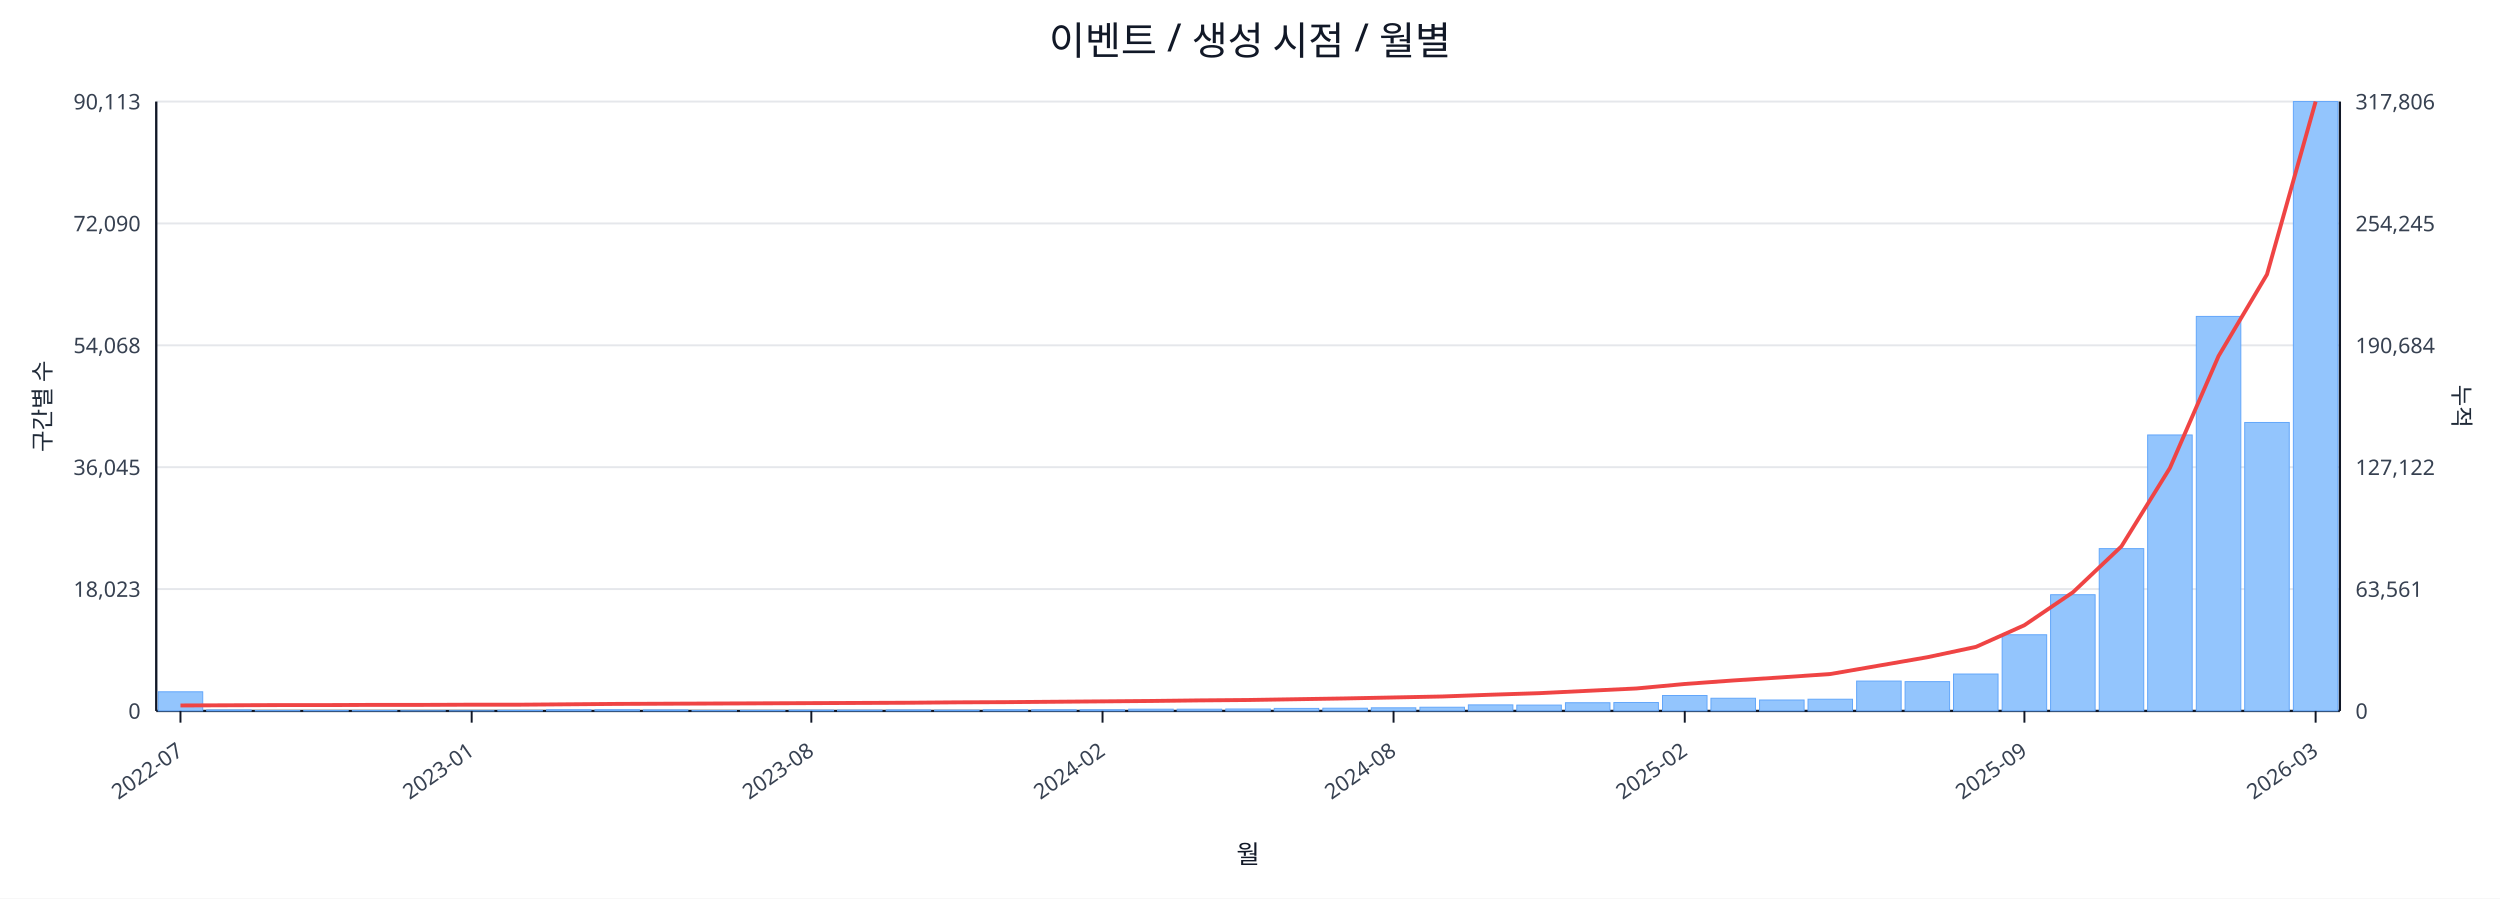
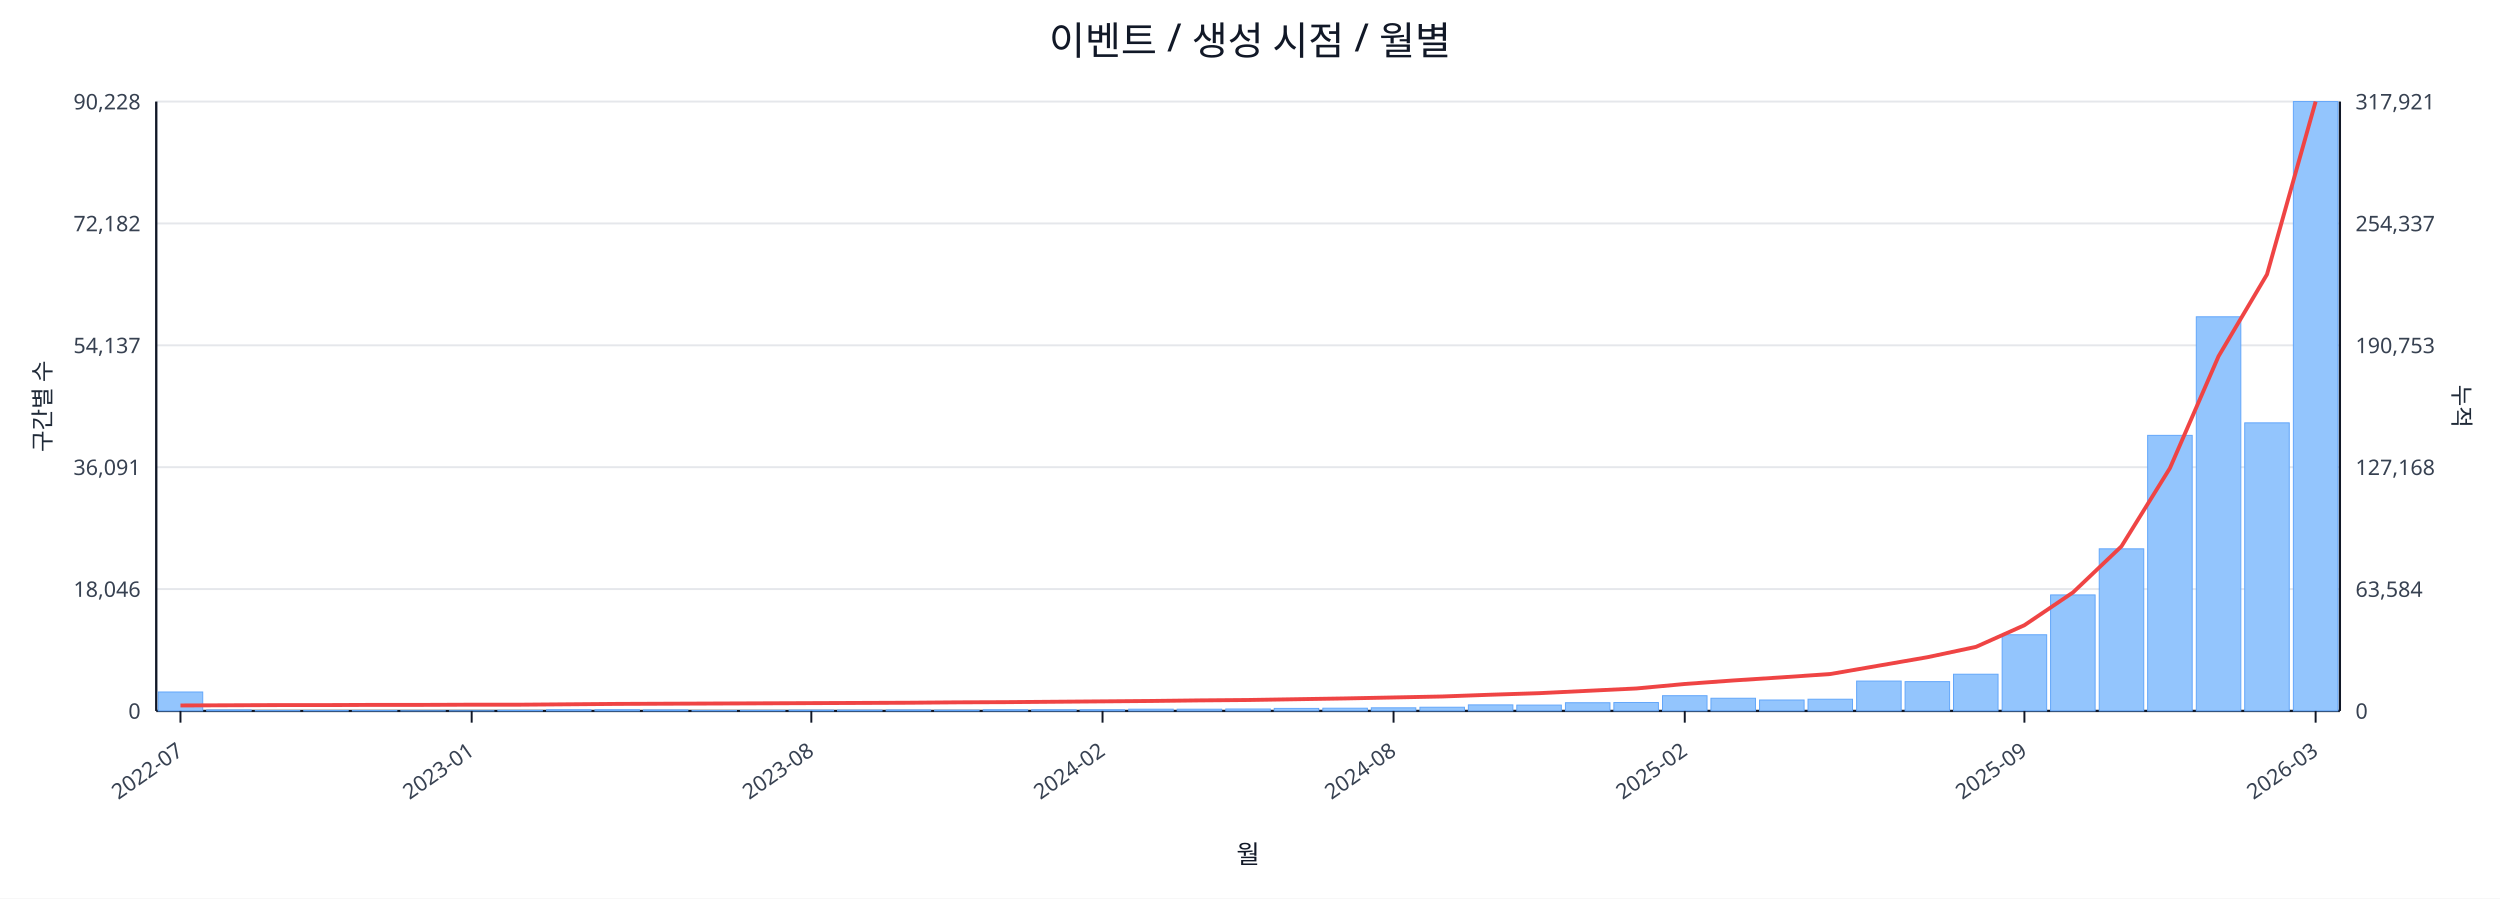
<svg xmlns="http://www.w3.org/2000/svg" width="1280" height="460" viewBox="0 0 1280 460">
  <rect x="0" y="0" width="100%" height="100%" fill="#ffffff" />
  <text x="640.0" y="28" font-size="20" text-anchor="middle" font-family="sans-serif" fill="#111827">이벤트 / 생성 시점 / 월별</text>
  <line x1="80.0" y1="52.0" x2="1198.0" y2="52.0" stroke="#e5e7eb" stroke-width="1" />
-   <text x="72.0" y="56.0" font-size="11" text-anchor="end" font-family="sans-serif" fill="#374151">90,113</text>
-   <text x="1206.0" y="56.0" font-size="11" text-anchor="start" font-family="sans-serif" fill="#374151">317,806</text>
+   <text x="72.0" y="56.0" font-size="11" text-anchor="end" font-family="sans-serif" fill="#374151">90,228</text>
+   <text x="1206.0" y="56.0" font-size="11" text-anchor="start" font-family="sans-serif" fill="#374151">317,921</text>
  <line x1="80.0" y1="114.4" x2="1198.0" y2="114.4" stroke="#e5e7eb" stroke-width="1" />
-   <text x="72.0" y="118.4" font-size="11" text-anchor="end" font-family="sans-serif" fill="#374151">72,090</text>
-   <text x="1206.0" y="118.4" font-size="11" text-anchor="start" font-family="sans-serif" fill="#374151">254,245</text>
+   <text x="72.0" y="118.4" font-size="11" text-anchor="end" font-family="sans-serif" fill="#374151">72,182</text>
+   <text x="1206.0" y="118.4" font-size="11" text-anchor="start" font-family="sans-serif" fill="#374151">254,337</text>
  <line x1="80.0" y1="176.8" x2="1198.0" y2="176.8" stroke="#e5e7eb" stroke-width="1" />
-   <text x="72.0" y="180.8" font-size="11" text-anchor="end" font-family="sans-serif" fill="#374151">54,068</text>
-   <text x="1206.0" y="180.8" font-size="11" text-anchor="start" font-family="sans-serif" fill="#374151">190,684</text>
+   <text x="72.0" y="180.8" font-size="11" text-anchor="end" font-family="sans-serif" fill="#374151">54,137</text>
+   <text x="1206.0" y="180.8" font-size="11" text-anchor="start" font-family="sans-serif" fill="#374151">190,753</text>
  <line x1="80.0" y1="239.2" x2="1198.0" y2="239.2" stroke="#e5e7eb" stroke-width="1" />
-   <text x="72.0" y="243.2" font-size="11" text-anchor="end" font-family="sans-serif" fill="#374151">36,045</text>
-   <text x="1206.0" y="243.2" font-size="11" text-anchor="start" font-family="sans-serif" fill="#374151">127,122</text>
+   <text x="72.0" y="243.2" font-size="11" text-anchor="end" font-family="sans-serif" fill="#374151">36,091</text>
+   <text x="1206.0" y="243.2" font-size="11" text-anchor="start" font-family="sans-serif" fill="#374151">127,168</text>
  <line x1="80.0" y1="301.6" x2="1198.0" y2="301.6" stroke="#e5e7eb" stroke-width="1" />
-   <text x="72.0" y="305.6" font-size="11" text-anchor="end" font-family="sans-serif" fill="#374151">18,023</text>
-   <text x="1206.0" y="305.6" font-size="11" text-anchor="start" font-family="sans-serif" fill="#374151">63,561</text>
+   <text x="72.0" y="305.6" font-size="11" text-anchor="end" font-family="sans-serif" fill="#374151">18,046</text>
+   <text x="1206.0" y="305.6" font-size="11" text-anchor="start" font-family="sans-serif" fill="#374151">63,584</text>
  <line x1="80.0" y1="364.0" x2="1198.0" y2="364.0" stroke="#e5e7eb" stroke-width="1" />
  <text x="72.0" y="368.0" font-size="11" text-anchor="end" font-family="sans-serif" fill="#374151">0</text>
  <text x="1206.0" y="368.0" font-size="11" text-anchor="start" font-family="sans-serif" fill="#374151">0</text>
  <line x1="80.0" y1="364.0" x2="1198.0" y2="364.0" stroke="#111827" stroke-width="1.2" />
  <line x1="80.0" y1="52.0" x2="80.0" y2="364.0" stroke="#111827" stroke-width="1.2" />
  <line x1="1198.0" y1="52.0" x2="1198.0" y2="364.0" stroke="#111827" stroke-width="1.2" />
-   <rect x="81.0" y="354.2" width="22.8" height="9.8" fill="#93c5fd" stroke="#60a5fa" stroke-width="0.5" />
+   <rect x="81.0" y="354.3" width="22.8" height="9.7" fill="#93c5fd" stroke="#60a5fa" stroke-width="0.5" />
  <rect x="105.8" y="363.5" width="22.8" height="0.5" fill="#93c5fd" stroke="#60a5fa" stroke-width="0.5" />
  <rect x="130.7" y="363.8" width="22.8" height="0.2" fill="#93c5fd" stroke="#60a5fa" stroke-width="0.5" />
  <rect x="155.5" y="363.8" width="22.8" height="0.2" fill="#93c5fd" stroke="#60a5fa" stroke-width="0.5" />
  <rect x="180.4" y="363.8" width="22.8" height="0.2" fill="#93c5fd" stroke="#60a5fa" stroke-width="0.5" />
  <rect x="205.2" y="363.9" width="22.8" height="0.1" fill="#93c5fd" stroke="#60a5fa" stroke-width="0.5" />
  <rect x="230.1" y="363.9" width="22.8" height="0.1" fill="#93c5fd" stroke="#60a5fa" stroke-width="0.5" />
  <rect x="254.9" y="363.7" width="22.8" height="0.3" fill="#93c5fd" stroke="#60a5fa" stroke-width="0.5" />
  <rect x="279.8" y="363.4" width="22.8" height="0.6" fill="#93c5fd" stroke="#60a5fa" stroke-width="0.5" />
  <rect x="304.6" y="363.4" width="22.8" height="0.6" fill="#93c5fd" stroke="#60a5fa" stroke-width="0.5" />
  <rect x="329.4" y="363.5" width="22.8" height="0.5" fill="#93c5fd" stroke="#60a5fa" stroke-width="0.5" />
  <rect x="354.3" y="363.8" width="22.8" height="0.2" fill="#93c5fd" stroke="#60a5fa" stroke-width="0.5" />
  <rect x="379.1" y="363.7" width="22.8" height="0.3" fill="#93c5fd" stroke="#60a5fa" stroke-width="0.5" />
  <rect x="404.0" y="363.6" width="22.8" height="0.4" fill="#93c5fd" stroke="#60a5fa" stroke-width="0.5" />
  <rect x="428.8" y="363.6" width="22.8" height="0.4" fill="#93c5fd" stroke="#60a5fa" stroke-width="0.5" />
  <rect x="453.7" y="363.5" width="22.8" height="0.5" fill="#93c5fd" stroke="#60a5fa" stroke-width="0.5" />
  <rect x="478.5" y="363.6" width="22.8" height="0.4" fill="#93c5fd" stroke="#60a5fa" stroke-width="0.5" />
  <rect x="503.4" y="363.4" width="22.8" height="0.6" fill="#93c5fd" stroke="#60a5fa" stroke-width="0.5" />
  <rect x="528.2" y="363.4" width="22.8" height="0.6" fill="#93c5fd" stroke="#60a5fa" stroke-width="0.5" />
  <rect x="553.0" y="363.4" width="22.8" height="0.6" fill="#93c5fd" stroke="#60a5fa" stroke-width="0.5" />
  <rect x="577.9" y="363.1" width="22.8" height="0.9" fill="#93c5fd" stroke="#60a5fa" stroke-width="0.5" />
  <rect x="602.7" y="363.1" width="22.8" height="0.9" fill="#93c5fd" stroke="#60a5fa" stroke-width="0.5" />
  <rect x="627.6" y="363.0" width="22.8" height="1.0" fill="#93c5fd" stroke="#60a5fa" stroke-width="0.5" />
  <rect x="652.4" y="362.7" width="22.8" height="1.3" fill="#93c5fd" stroke="#60a5fa" stroke-width="0.5" />
  <rect x="677.3" y="362.6" width="22.8" height="1.4" fill="#93c5fd" stroke="#60a5fa" stroke-width="0.5" />
  <rect x="702.1" y="362.4" width="22.8" height="1.6" fill="#93c5fd" stroke="#60a5fa" stroke-width="0.5" />
  <rect x="727.0" y="362.1" width="22.8" height="1.9" fill="#93c5fd" stroke="#60a5fa" stroke-width="0.5" />
  <rect x="751.8" y="360.9" width="22.8" height="3.1" fill="#93c5fd" stroke="#60a5fa" stroke-width="0.5" />
  <rect x="776.6" y="361.0" width="22.8" height="3.0" fill="#93c5fd" stroke="#60a5fa" stroke-width="0.5" />
  <rect x="801.5" y="359.8" width="22.8" height="4.2" fill="#93c5fd" stroke="#60a5fa" stroke-width="0.5" />
  <rect x="826.3" y="359.7" width="22.8" height="4.3" fill="#93c5fd" stroke="#60a5fa" stroke-width="0.5" />
-   <rect x="851.2" y="356.1" width="22.8" height="7.9" fill="#93c5fd" stroke="#60a5fa" stroke-width="0.5" />
+   <rect x="851.2" y="356.2" width="22.8" height="7.8" fill="#93c5fd" stroke="#60a5fa" stroke-width="0.5" />
  <rect x="876.0" y="357.5" width="22.8" height="6.5" fill="#93c5fd" stroke="#60a5fa" stroke-width="0.5" />
  <rect x="900.9" y="358.4" width="22.8" height="5.6" fill="#93c5fd" stroke="#60a5fa" stroke-width="0.5" />
  <rect x="925.7" y="358.0" width="22.8" height="6.0" fill="#93c5fd" stroke="#60a5fa" stroke-width="0.5" />
  <rect x="950.6" y="348.7" width="22.8" height="15.3" fill="#93c5fd" stroke="#60a5fa" stroke-width="0.5" />
  <rect x="975.4" y="349.0" width="22.8" height="15.0" fill="#93c5fd" stroke="#60a5fa" stroke-width="0.5" />
-   <rect x="1000.2" y="345.1" width="22.8" height="18.9" fill="#93c5fd" stroke="#60a5fa" stroke-width="0.5" />
+   <rect x="1000.2" y="345.2" width="22.8" height="18.8" fill="#93c5fd" stroke="#60a5fa" stroke-width="0.5" />
  <rect x="1025.1" y="325.0" width="22.8" height="39.0" fill="#93c5fd" stroke="#60a5fa" stroke-width="0.5" />
-   <rect x="1049.9" y="304.5" width="22.8" height="59.5" fill="#93c5fd" stroke="#60a5fa" stroke-width="0.5" />
-   <rect x="1074.8" y="280.9" width="22.8" height="83.1" fill="#93c5fd" stroke="#60a5fa" stroke-width="0.5" />
-   <rect x="1099.6" y="222.7" width="22.8" height="141.3" fill="#93c5fd" stroke="#60a5fa" stroke-width="0.5" />
-   <rect x="1124.5" y="162.0" width="22.8" height="202.0" fill="#93c5fd" stroke="#60a5fa" stroke-width="0.5" />
-   <rect x="1149.3" y="216.3" width="22.8" height="147.7" fill="#93c5fd" stroke="#60a5fa" stroke-width="0.5" />
+   <rect x="1049.9" y="304.6" width="22.8" height="59.4" fill="#93c5fd" stroke="#60a5fa" stroke-width="0.5" />
+   <rect x="1074.8" y="281.0" width="22.8" height="83.0" fill="#93c5fd" stroke="#60a5fa" stroke-width="0.5" />
+   <rect x="1099.6" y="222.9" width="22.8" height="141.1" fill="#93c5fd" stroke="#60a5fa" stroke-width="0.5" />
+   <rect x="1124.5" y="162.2" width="22.8" height="201.8" fill="#93c5fd" stroke="#60a5fa" stroke-width="0.5" />
+   <rect x="1149.3" y="216.5" width="22.8" height="147.5" fill="#93c5fd" stroke="#60a5fa" stroke-width="0.5" />
  <rect x="1174.2" y="52.0" width="22.8" height="312.0" fill="#93c5fd" stroke="#60a5fa" stroke-width="0.5" />
-   <polyline fill="none" stroke="#ef4444" stroke-width="2" points="92.4,361.2 117.3,361.1 142.1,361.0 167.0,361.0 191.8,360.9 216.6,360.9 241.5,360.8 266.3,360.8 291.2,360.6 316.0,360.4 340.9,360.3 365.7,360.2 390.6,360.1 415.4,360.0 440.2,359.9 465.1,359.8 489.9,359.6 514.8,359.5 539.6,359.3 564.5,359.1 589.3,358.9 614.2,358.6 639.0,358.4 663.8,358.0 688.7,357.6 713.5,357.1 738.4,356.6 763.2,355.7 788.1,354.9 812.9,353.7 837.8,352.5 862.6,350.2 887.4,348.4 912.3,346.8 937.1,345.1 962.0,340.8 986.8,336.5 1011.7,331.2 1036.5,320.1 1061.4,303.2 1086.2,279.7 1111.0,239.6 1135.9,182.3 1160.7,140.5 1185.6,52.0" />
+   <polyline fill="none" stroke="#ef4444" stroke-width="2" points="92.4,361.2 117.3,361.1 142.1,361.0 167.0,361.0 191.8,360.9 216.6,360.9 241.5,360.8 266.3,360.8 291.2,360.6 316.0,360.4 340.9,360.3 365.7,360.2 390.6,360.1 415.4,360.0 440.2,359.9 465.1,359.8 489.9,359.6 514.8,359.5 539.6,359.3 564.5,359.1 589.3,358.9 614.2,358.6 639.0,358.4 663.8,358.0 688.7,357.6 713.5,357.1 738.4,356.6 763.2,355.7 788.1,354.9 812.9,353.7 837.8,352.5 862.6,350.2 887.4,348.4 912.3,346.8 937.1,345.1 962.0,340.8 986.8,336.5 1011.7,331.2 1036.5,320.1 1061.4,303.3 1086.2,279.7 1111.0,239.7 1135.9,182.4 1160.7,140.5 1185.6,52.0" />
  <line x1="92.4" y1="364.0" x2="92.4" y2="370.0" stroke="#111827" stroke-width="1" />
  <text x="94.4" y="386.0" font-size="11" text-anchor="end" transform="rotate(-35 94.4 386.0)" font-family="sans-serif" fill="#374151">2022-07</text>
  <line x1="241.5" y1="364.0" x2="241.5" y2="370.0" stroke="#111827" stroke-width="1" />
  <text x="243.5" y="386.0" font-size="11" text-anchor="end" transform="rotate(-35 243.5 386.0)" font-family="sans-serif" fill="#374151">2023-01</text>
  <line x1="415.4" y1="364.0" x2="415.4" y2="370.0" stroke="#111827" stroke-width="1" />
  <text x="417.4" y="386.0" font-size="11" text-anchor="end" transform="rotate(-35 417.4 386.0)" font-family="sans-serif" fill="#374151">2023-08</text>
  <line x1="564.5" y1="364.0" x2="564.5" y2="370.0" stroke="#111827" stroke-width="1" />
  <text x="566.5" y="386.0" font-size="11" text-anchor="end" transform="rotate(-35 566.5 386.0)" font-family="sans-serif" fill="#374151">2024-02</text>
  <line x1="713.5" y1="364.0" x2="713.5" y2="370.0" stroke="#111827" stroke-width="1" />
  <text x="715.5" y="386.0" font-size="11" text-anchor="end" transform="rotate(-35 715.5 386.0)" font-family="sans-serif" fill="#374151">2024-08</text>
  <line x1="862.6" y1="364.0" x2="862.6" y2="370.0" stroke="#111827" stroke-width="1" />
  <text x="864.6" y="386.0" font-size="11" text-anchor="end" transform="rotate(-35 864.6 386.0)" font-family="sans-serif" fill="#374151">2025-02</text>
  <line x1="1036.5" y1="364.0" x2="1036.5" y2="370.0" stroke="#111827" stroke-width="1" />
  <text x="1038.5" y="386.0" font-size="11" text-anchor="end" transform="rotate(-35 1038.5 386.0)" font-family="sans-serif" fill="#374151">2025-09</text>
  <line x1="1185.6" y1="364.0" x2="1185.6" y2="370.0" stroke="#111827" stroke-width="1" />
  <text x="1187.6" y="386.0" font-size="11" text-anchor="end" transform="rotate(-35 1187.6 386.0)" font-family="sans-serif" fill="#374151">2026-03</text>
  <text x="26" y="208.0" font-size="12" transform="rotate(-90 26 208.0)" text-anchor="middle" font-family="sans-serif" fill="#1f2937">구간별 수</text>
  <text x="1256.0" y="208.0" font-size="12" transform="rotate(90 1256.0 208.0)" text-anchor="middle" font-family="sans-serif" fill="#1f2937">누적</text>
  <text x="639.0" y="442.0" font-size="13" text-anchor="middle" font-family="sans-serif" fill="#111827">월</text>
</svg>
